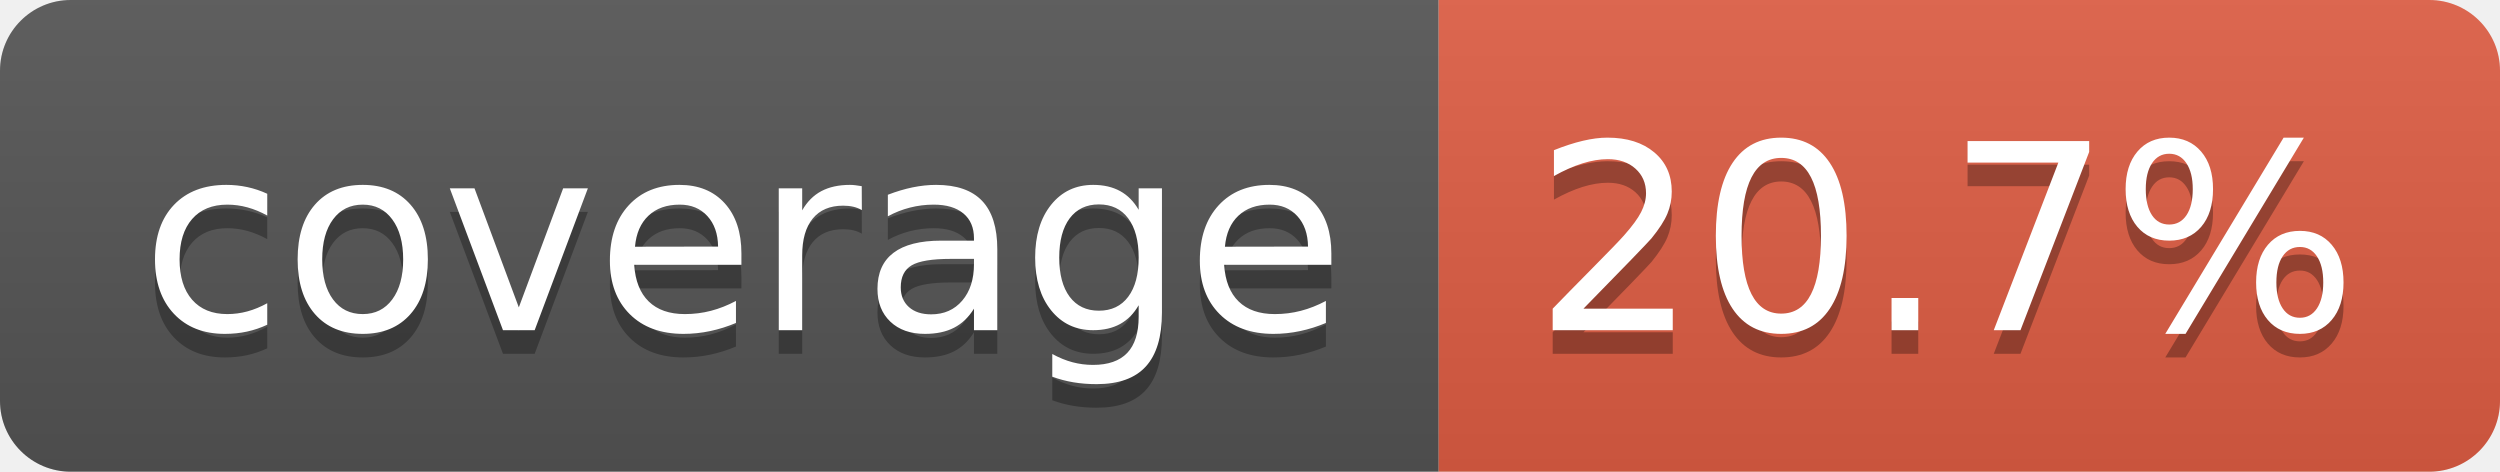
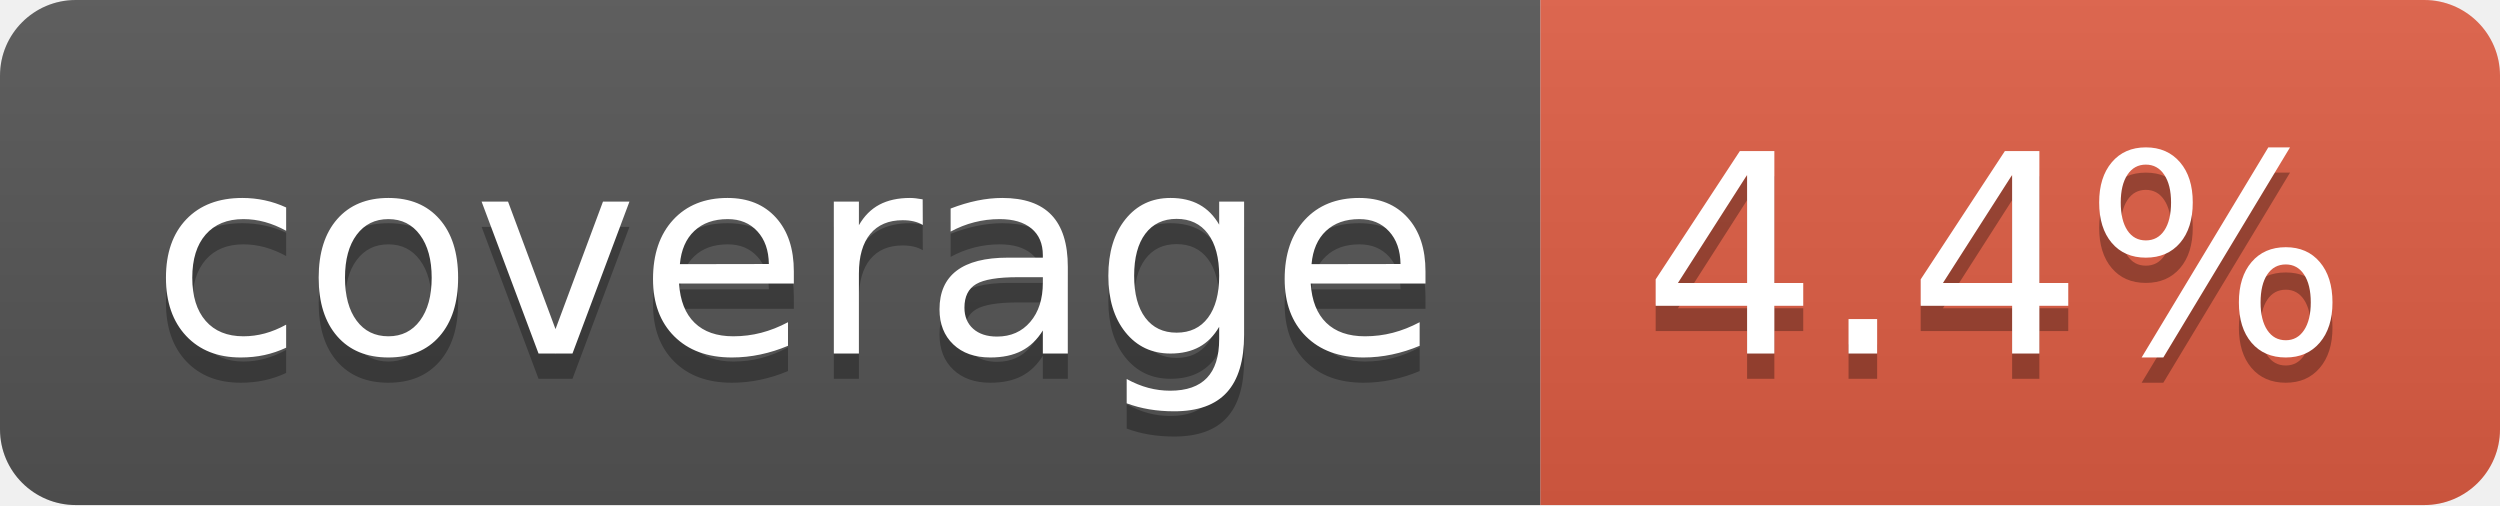
- <svg xmlns="http://www.w3.org/2000/svg" width="106" height="20" role="img" aria-label="coverage: 20.7%">
+ <svg xmlns="http://www.w3.org/2000/svg" width="99" height="20" role="img" aria-label="coverage: 4.4%">
  <linearGradient id="s" x2="0" y2="100%">
    <stop offset="0" stop-color="#bbb" stop-opacity=".1" />
    <stop offset="1" stop-opacity=".1" />
  </linearGradient>
  <clipPath id="r">
-     <rect width="106" height="20" rx="3" fill="#fff" />
+     <rect width="99" height="20" rx="3" fill="#fff" />
  </clipPath>
  <g clip-path="url(#r)">
    <rect width="61" height="20" fill="#555" />
-     <rect x="61" width="45" height="20" fill="#e05d44" />
-     <rect width="106" height="20" fill="url(#s)" />
+     <rect x="61" width="38" height="20" fill="#e05d44" />
+     <rect width="99" height="20" fill="url(#s)" />
  </g>
  <g fill="#fff" text-anchor="middle" font-family="Verdana,Geneva,DejaVu Sans,sans-serif" text-rendering="geometricPrecision" font-size="110">
    <text aria-hidden="true" x="315" y="150" fill="#010101" fill-opacity=".3" transform="scale(.1)" textLength="510">coverage</text>
    <text x="315" y="140" transform="scale(.1)" fill="#fff" textLength="510">coverage</text>
-     <text aria-hidden="true" x="825" y="150" fill="#010101" fill-opacity=".3" transform="scale(.1)" textLength="350">20.7%</text>
-     <text x="825" y="140" transform="scale(.1)" fill="#fff" textLength="350">20.7%</text>
+     <text aria-hidden="true" x="790" y="150" fill="#010101" fill-opacity=".3" transform="scale(.1)" textLength="280">4.4%</text>
+     <text x="790" y="140" transform="scale(.1)" fill="#fff" textLength="280">4.4%</text>
  </g>
</svg>
